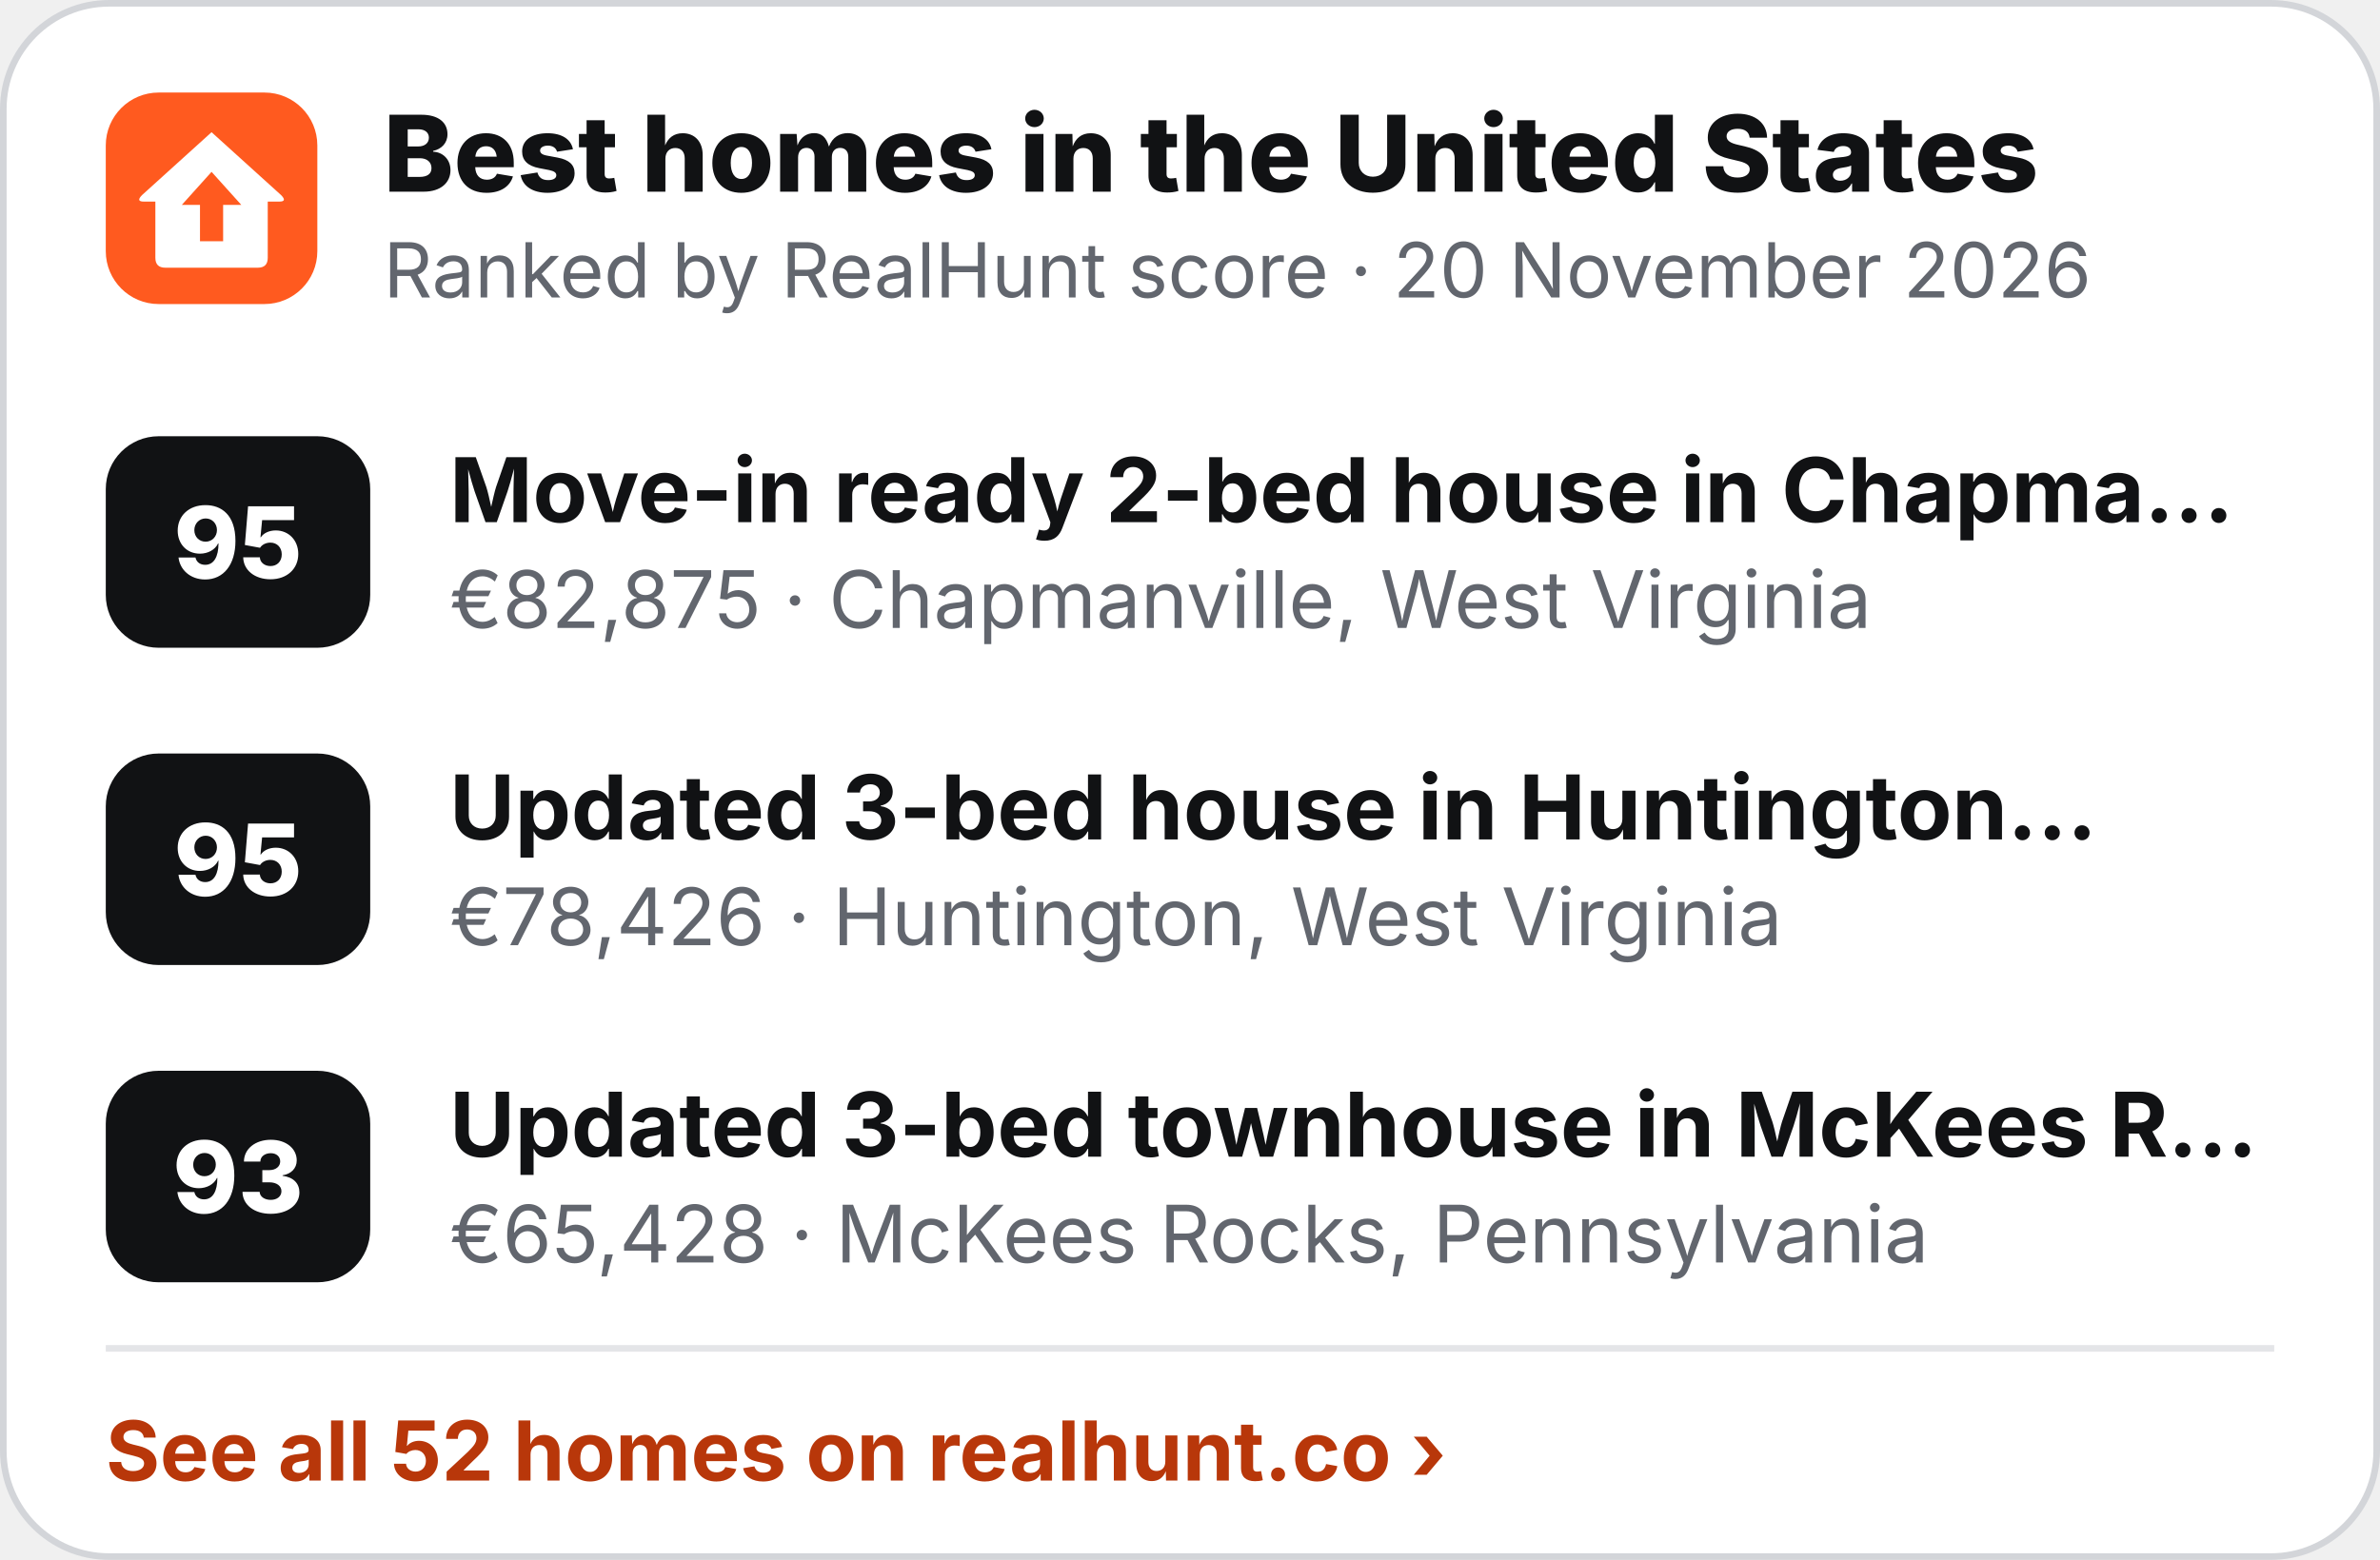
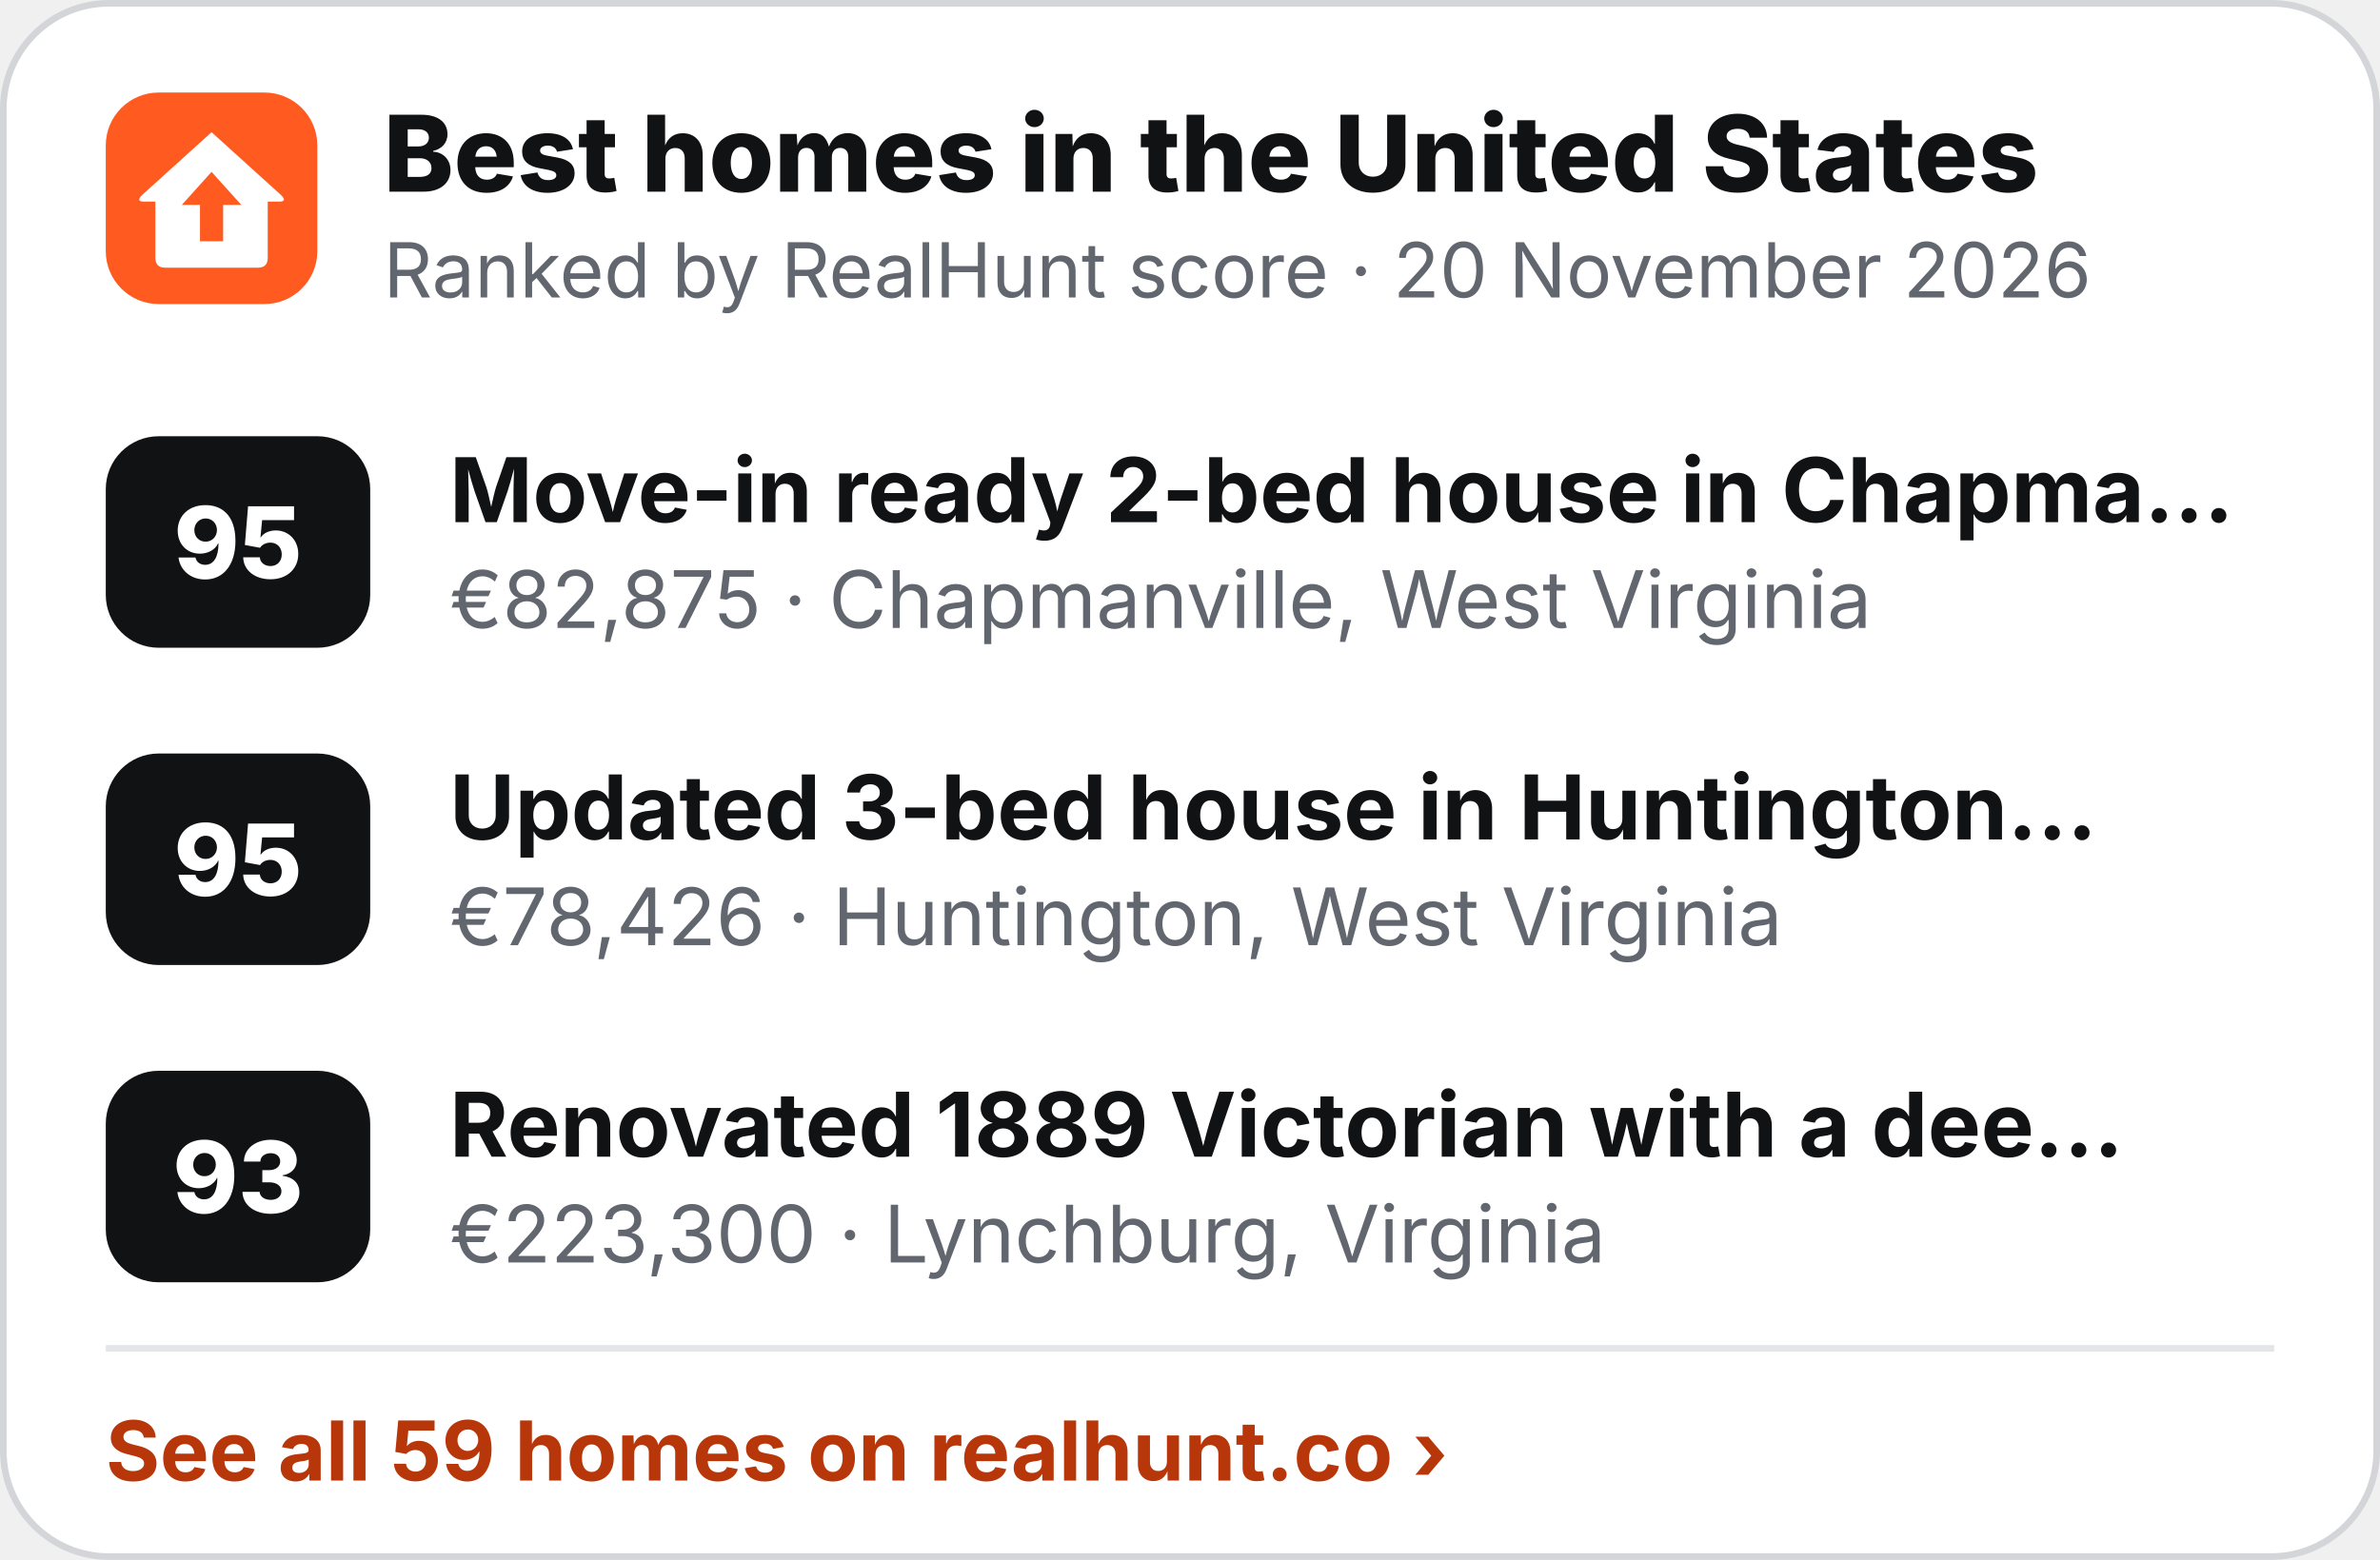
<svg xmlns="http://www.w3.org/2000/svg" width="360" height="236" viewBox="0 0 360 236" role="img" aria-label="Best homes in the United States">
  <rect x=".5" y=".5" width="359" height="235" rx="16" fill="#fff" stroke="#D3D5D9" />
  <g transform="translate(16 14) scale(.5)">
    <rect width="64" height="64" rx="16" fill="#FF5A1F" />
    <path d="M32 12 L53 31 Q55 33 52.5 33 L49 33 L49 50 Q49 53 46 53 L18 53 Q15 53 15 50 L15 33 L11.5 33 Q9 33 11 31 Z" fill="#fff" />
    <path d="M32 24 L41 34 L35.5 34 L35.5 45 L28.5 45 L28.5 34 L23 34 Z" fill="#FF5A1F" />
  </g>
  <text x="58" y="29" font-family="Inter,'Segoe UI',Helvetica,Arial,sans-serif" font-size="16" font-weight="800" fill="#111214">Best homes in the United States</text>
  <text x="58" y="45" font-family="Inter,'Segoe UI',Helvetica,Arial,sans-serif" font-size="11.5" fill="#62666E">Ranked by RealHunt score · 20 November 2026</text>
  <rect x="16" y="66" width="40" height="32" rx="8" fill="#111214" />
  <text x="36" y="87.5" text-anchor="middle" font-family="Inter,'Segoe UI',Helvetica,Arial,sans-serif" font-size="15" font-weight="800" fill="#fff">95</text>
  <text x="68" y="79" font-family="Inter,'Segoe UI',Helvetica,Arial,sans-serif" font-size="13.5" font-weight="700" fill="#111214">Move-in ready 2-bed house in Chapma…</text>
  <text x="68" y="95" font-family="Inter,'Segoe UI',Helvetica,Arial,sans-serif" font-size="12" fill="#62666E">€82,875 · Chapmanville, West Virginia</text>
  <rect x="16" y="114" width="40" height="32" rx="8" fill="#111214" />
  <text x="36" y="135.5" text-anchor="middle" font-family="Inter,'Segoe UI',Helvetica,Arial,sans-serif" font-size="15" font-weight="800" fill="#fff">95</text>
  <text x="68" y="127" font-family="Inter,'Segoe UI',Helvetica,Arial,sans-serif" font-size="13.5" font-weight="700" fill="#111214">Updated 3-bed house in Huntington…</text>
  <text x="68" y="143" font-family="Inter,'Segoe UI',Helvetica,Arial,sans-serif" font-size="12" fill="#62666E">€78,426 · Huntington, West Virginia</text>
  <rect x="16" y="162" width="40" height="32" rx="8" fill="#111214" />
  <text x="36" y="183.5" text-anchor="middle" font-family="Inter,'Segoe UI',Helvetica,Arial,sans-serif" font-size="15" font-weight="800" fill="#fff">93</text>
-   <text x="68" y="175" font-family="Inter,'Segoe UI',Helvetica,Arial,sans-serif" font-size="13.5" font-weight="700" fill="#111214">Updated 3-bed townhouse in McKees R…</text>
-   <text x="68" y="191" font-family="Inter,'Segoe UI',Helvetica,Arial,sans-serif" font-size="12" fill="#62666E">€65,428 · McKees Rocks, Pennsylvania</text>
+   <text x="68" y="175" font-family="Inter,'Segoe UI',Helvetica,Arial,sans-serif" font-size="13.5" font-weight="700" fill="#111214">Renovated 1889 Victorian with a dee…</text>
+   <text x="68" y="191" font-family="Inter,'Segoe UI',Helvetica,Arial,sans-serif" font-size="12" fill="#62666E">€223,300 · Lynchburg, Virginia</text>
  <line x1="16" y1="204" x2="344" y2="204" stroke="#E4E5E8" />
-   <text x="16" y="224" font-family="Inter,'Segoe UI',Helvetica,Arial,sans-serif" font-size="12.5" font-weight="700" fill="#B8370A">See all 52 homes on realhunt.co ›</text>
+   <text x="16" y="224" font-family="Inter,'Segoe UI',Helvetica,Arial,sans-serif" font-size="12.5" font-weight="700" fill="#B8370A">See all 59 homes on realhunt.co ›</text>
</svg>
